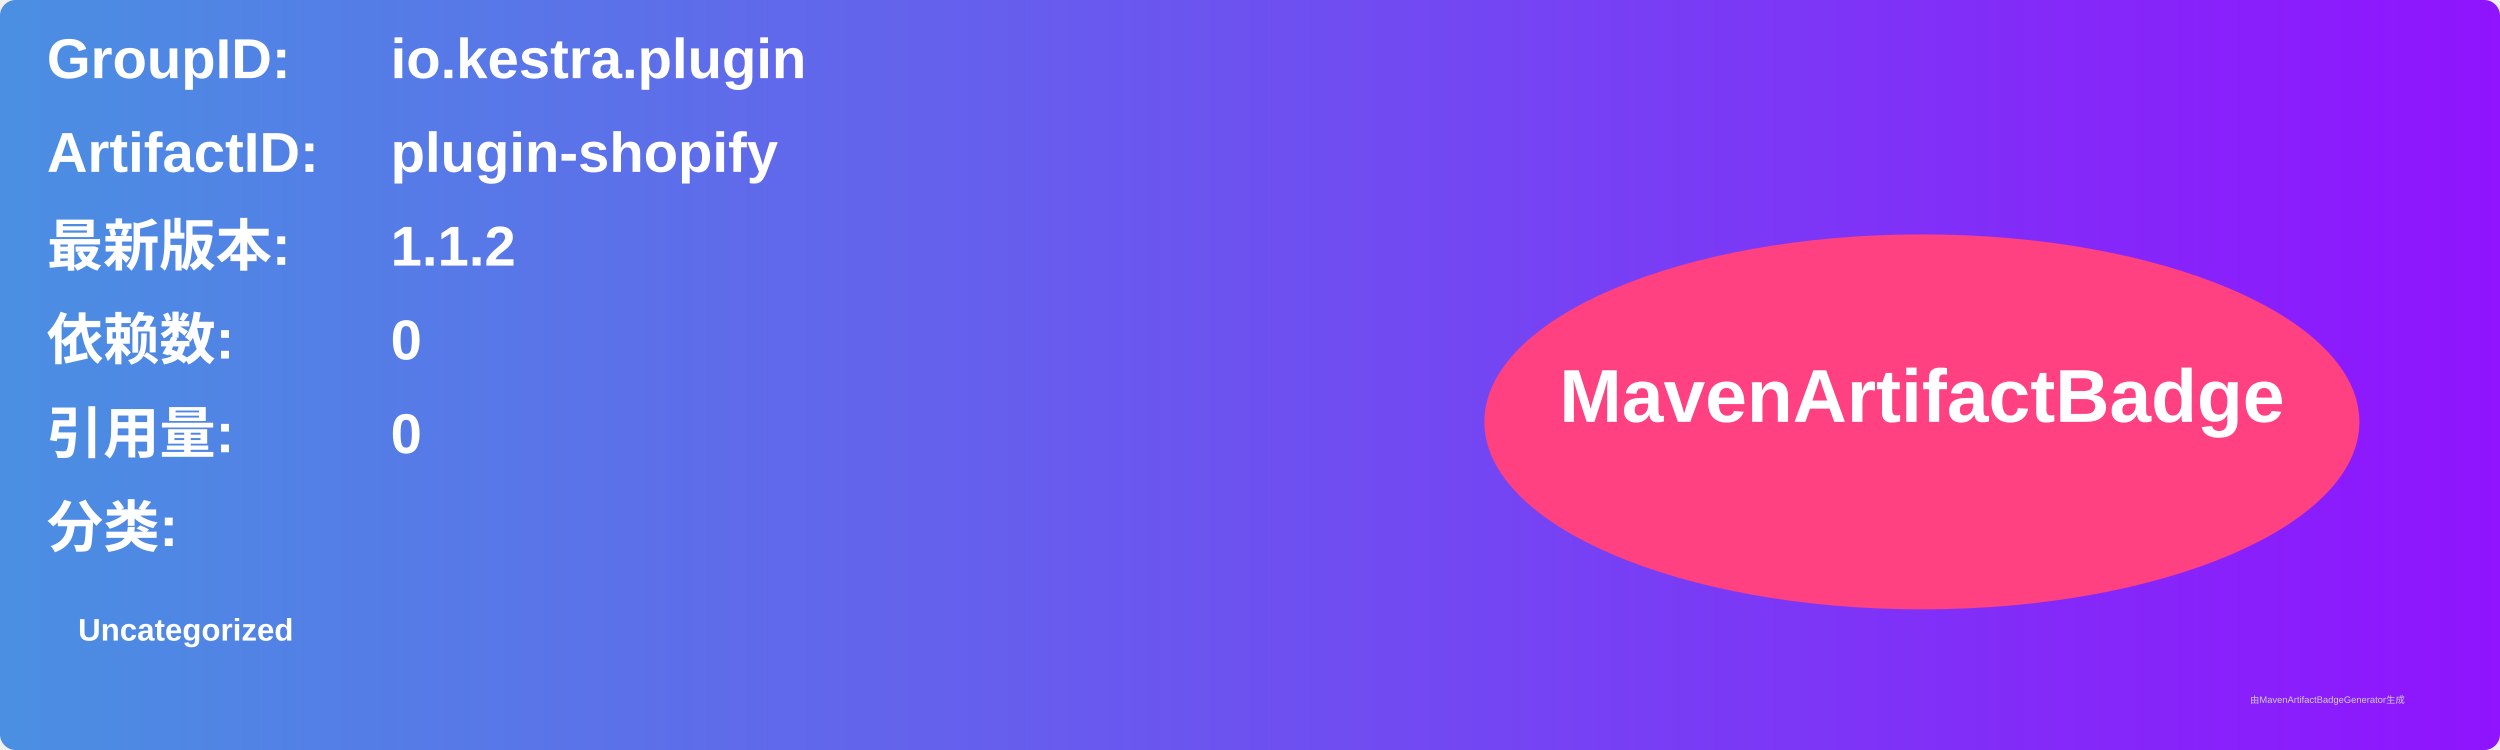
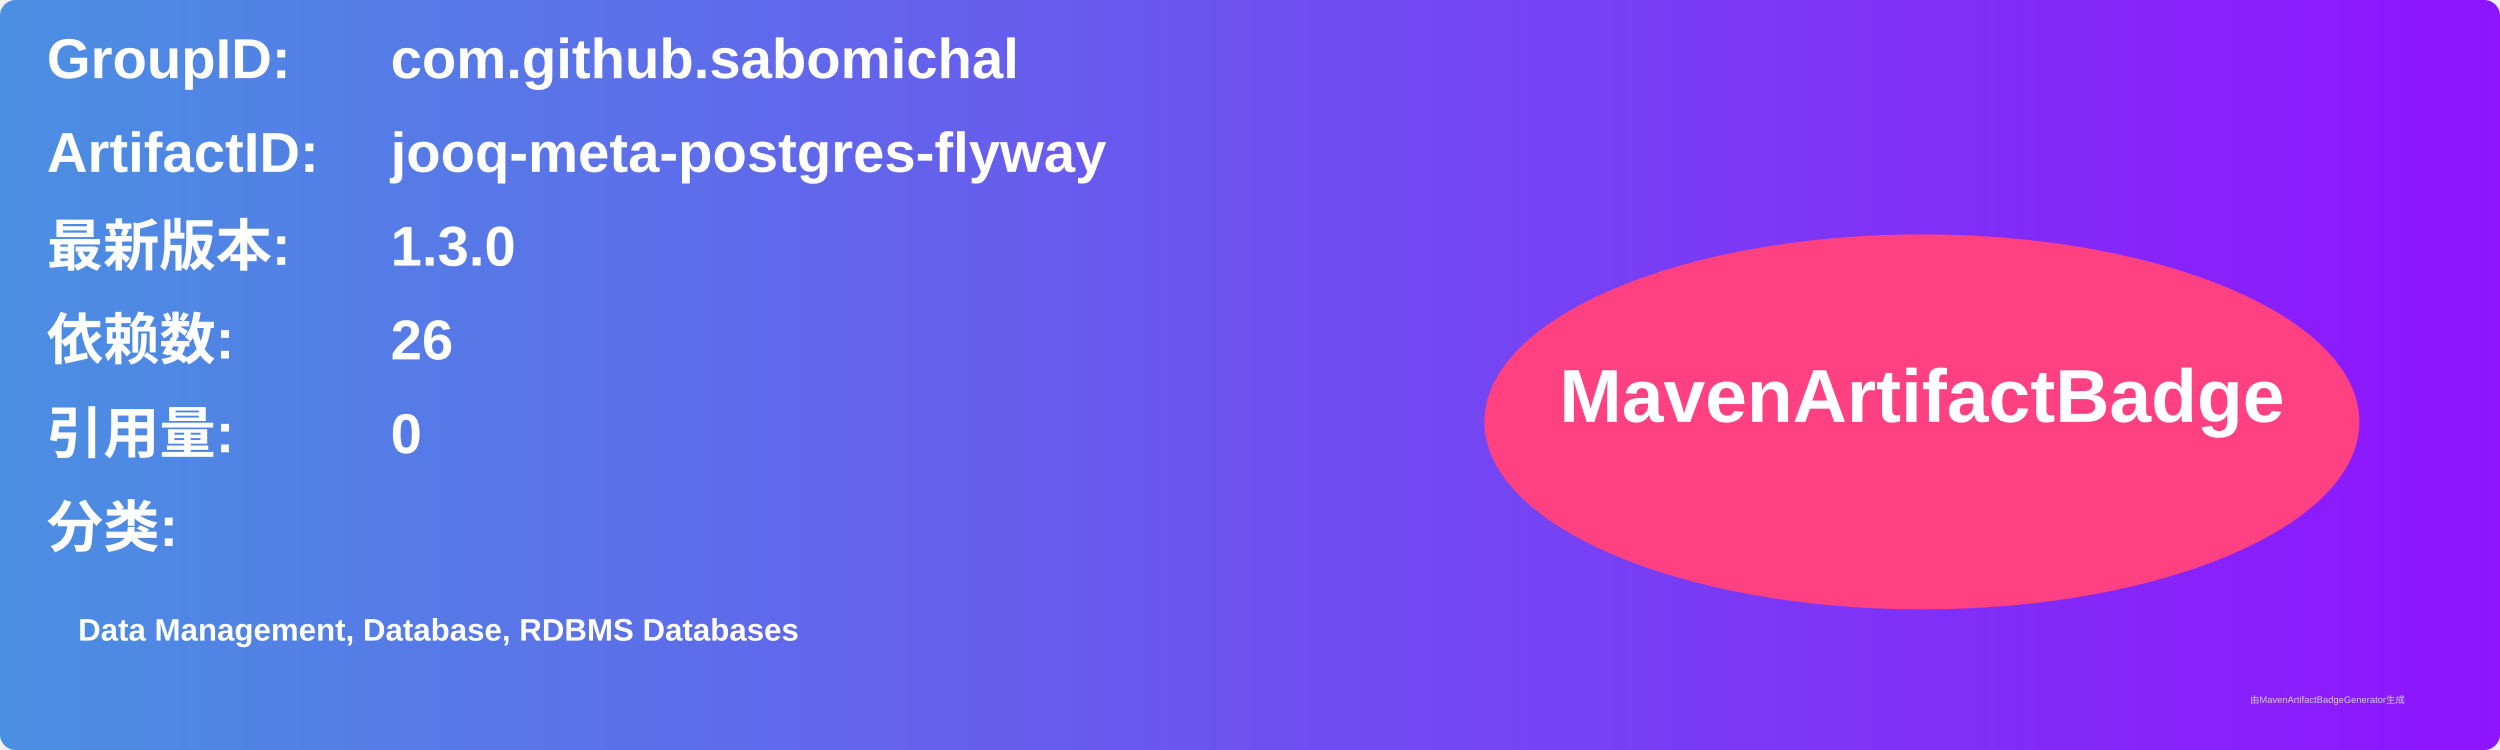
<svg xmlns="http://www.w3.org/2000/svg" width="800" height="240" viewBox="0 0 800 240">
  <linearGradient id="grad" x1="0%" y1="0%" x2="100%" y2="0%">
    <stop offset="0%" stop-color="#4a90e2" />
    <stop offset="100%" stop-color="#9013fe" />
  </linearGradient>
  <rect width="100%" height="100%" rx="5" ry="5" fill="url(#grad)" />
  <g transform="translate(15, 15)">
    <text x="0" y="10" font-family="Arial" font-size="18" fill="white" font-weight="bold" width="260">GroupID:</text>
-     <text x="110" y="10" font-family="Arial" font-size="18" fill="white" font-weight="bold" width="460">io.kestra.plugin</text>
+     <text x="110" y="10" font-family="Arial" font-size="18" fill="white" font-weight="bold" width="460">com.github.sabomichal</text>
    <text x="0" y="40" font-family="Arial" font-size="18" fill="white" font-weight="bold" width="260">ArtifactID:</text>
-     <text x="110" y="40" font-family="Arial" font-size="18" fill="white" font-weight="bold" width="460">plugin-shopify</text>
+     <text x="110" y="40" font-family="Arial" font-size="18" fill="white" font-weight="bold" width="460">jooq-meta-postgres-flyway</text>
    <text x="0" y="70" font-family="Arial" font-size="18" fill="white" font-weight="bold">最新版本:</text>
    <text x="110" y="70" font-family="Arial" font-size="18" fill="white" font-weight="bold">
-       <tspan font-weight="bold">1.1.2</tspan>
+       <tspan font-weight="bold">1.3.0</tspan>
    </text>
    <text x="0" y="100" font-family="Arial" font-size="18" fill="white" font-weight="bold">依赖数: </text>
    <text x="110" y="100" font-family="Arial" font-size="18" fill="white">
-       <tspan font-weight="bold">0</tspan>
+       <tspan font-weight="bold">26</tspan>
    </text>
    <text x="0" y="130" font-family="Arial" font-size="18" fill="white" font-weight="bold">引用量: </text>
    <text x="110" y="130" font-family="Arial" font-size="18" fill="white">
      <tspan font-weight="bold">0</tspan>
    </text>
    <text x="0" y="160" font-family="Arial" font-size="18" fill="white" font-weight="bold">分类:</text>
    <text x="10" y="190" font-family="Arial" font-size="10" fill="white">
-       <tspan font-weight="bold">Uncategorized</tspan>
+       <tspan font-weight="bold">Data Management, Database, RDBMS Databases</tspan>
    </text>
    <ellipse cx="600" cy="120" rx="140" ry="60" fill="#ff4081" />
    <text x="600" y="120" text-anchor="middle" font-family="Arial" font-size="24" fill="white" font-weight="bold">MavenArtifactBadge</text>
  </g>
  <text x="720" y="225" font-family="Arial" font-size="3" fill="#d0d0d0">由MavenArtifactBadgeGenerator生成</text>
</svg>
